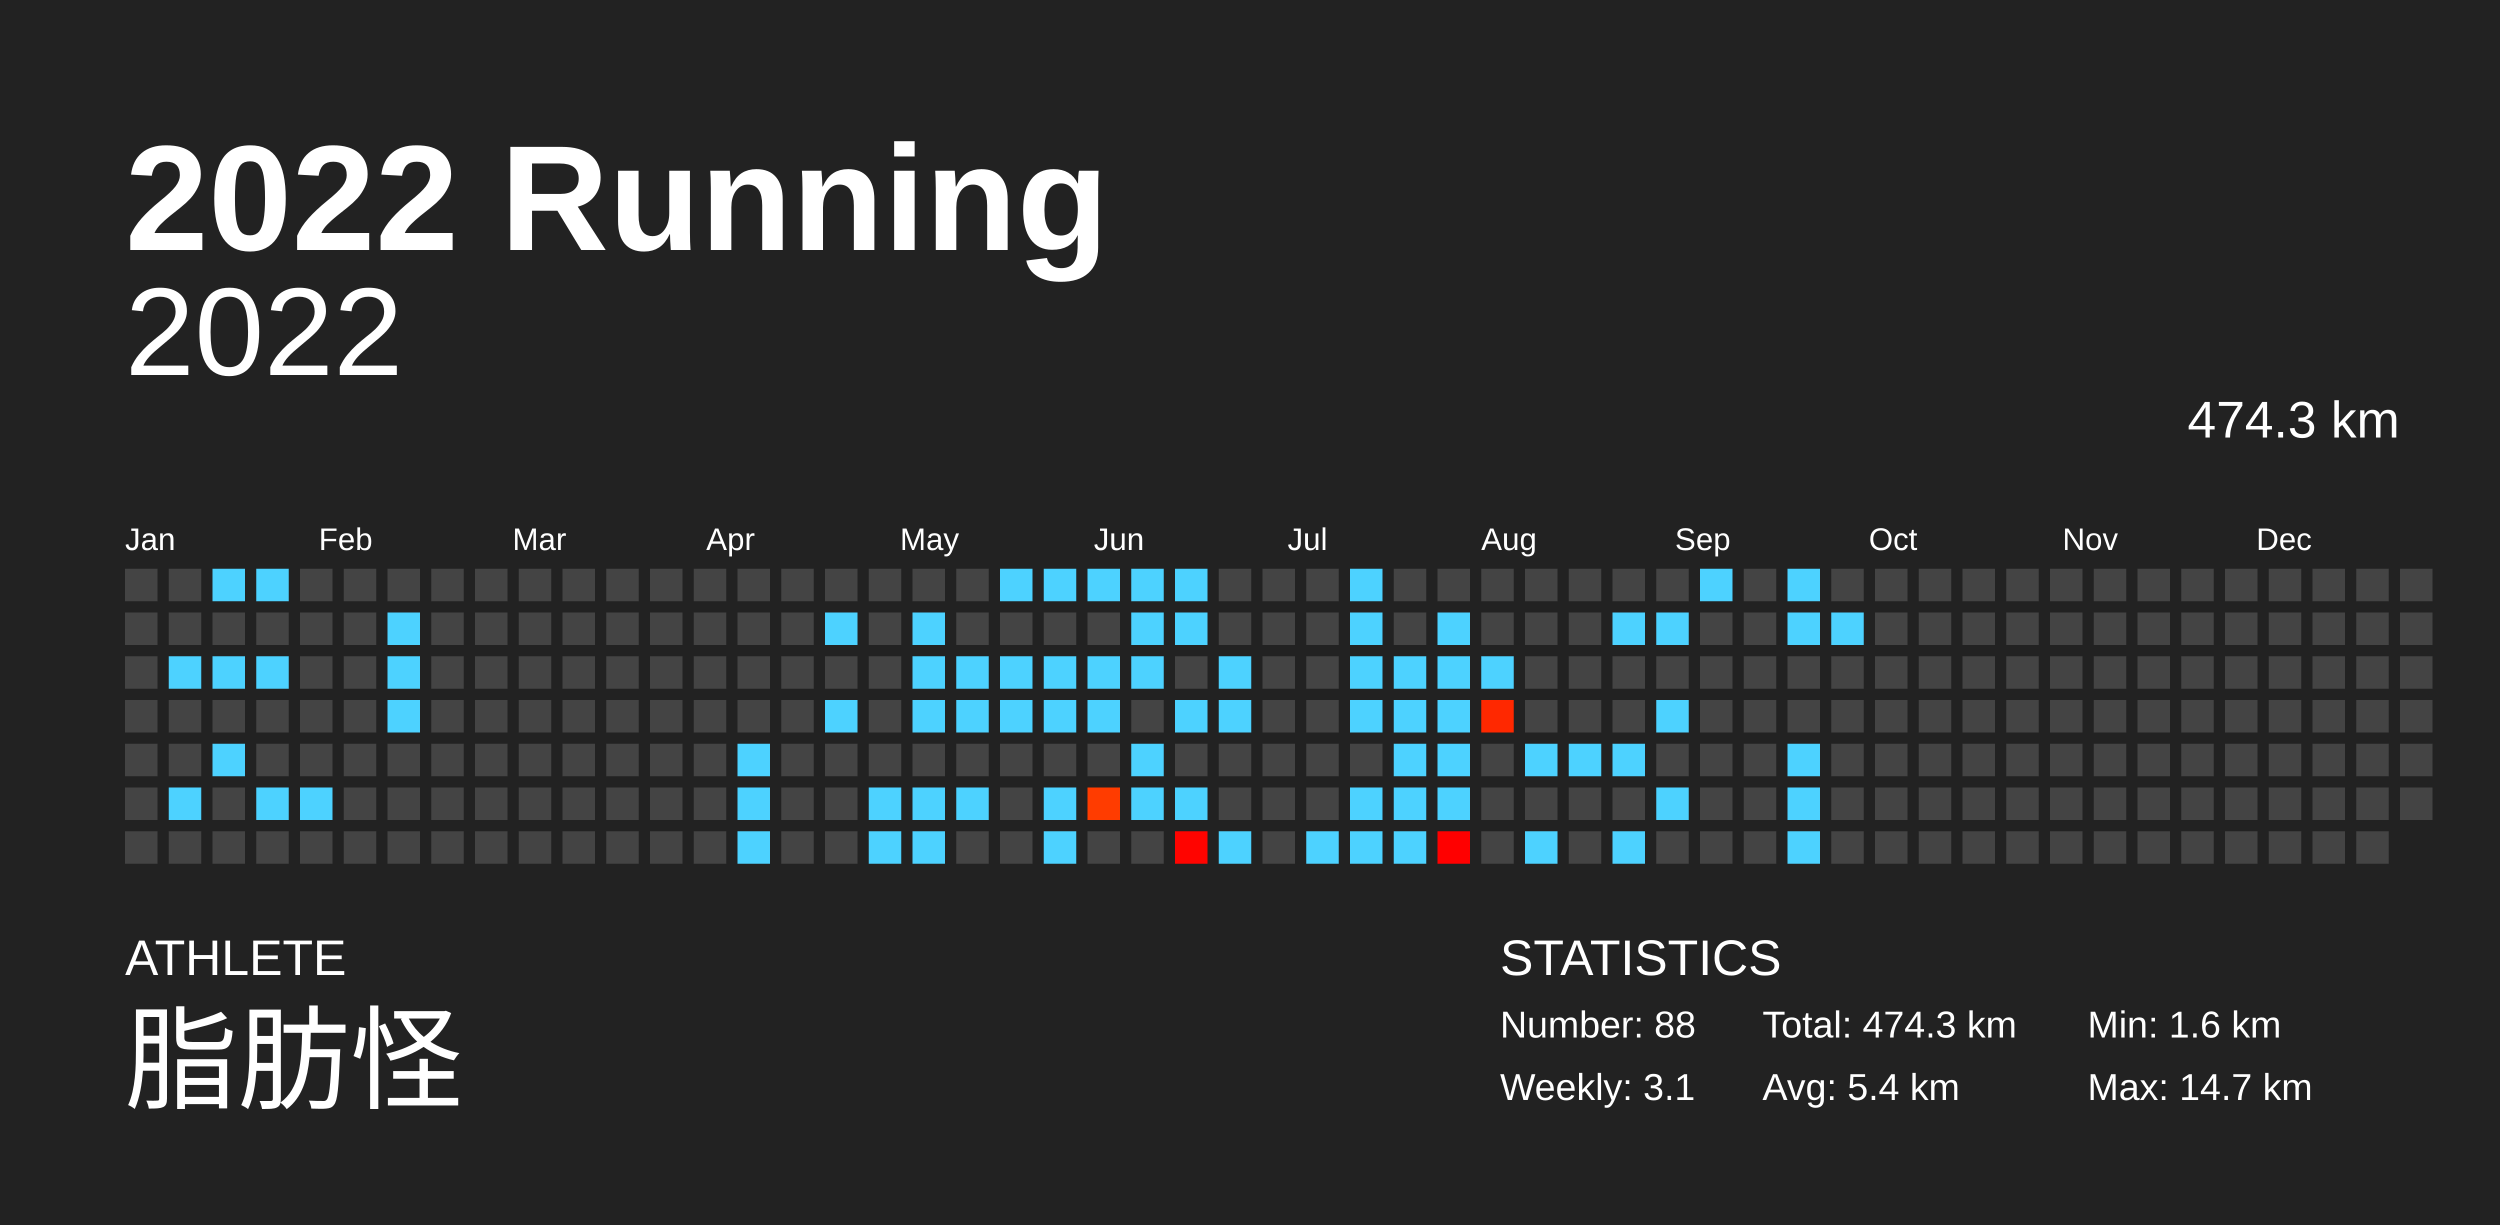
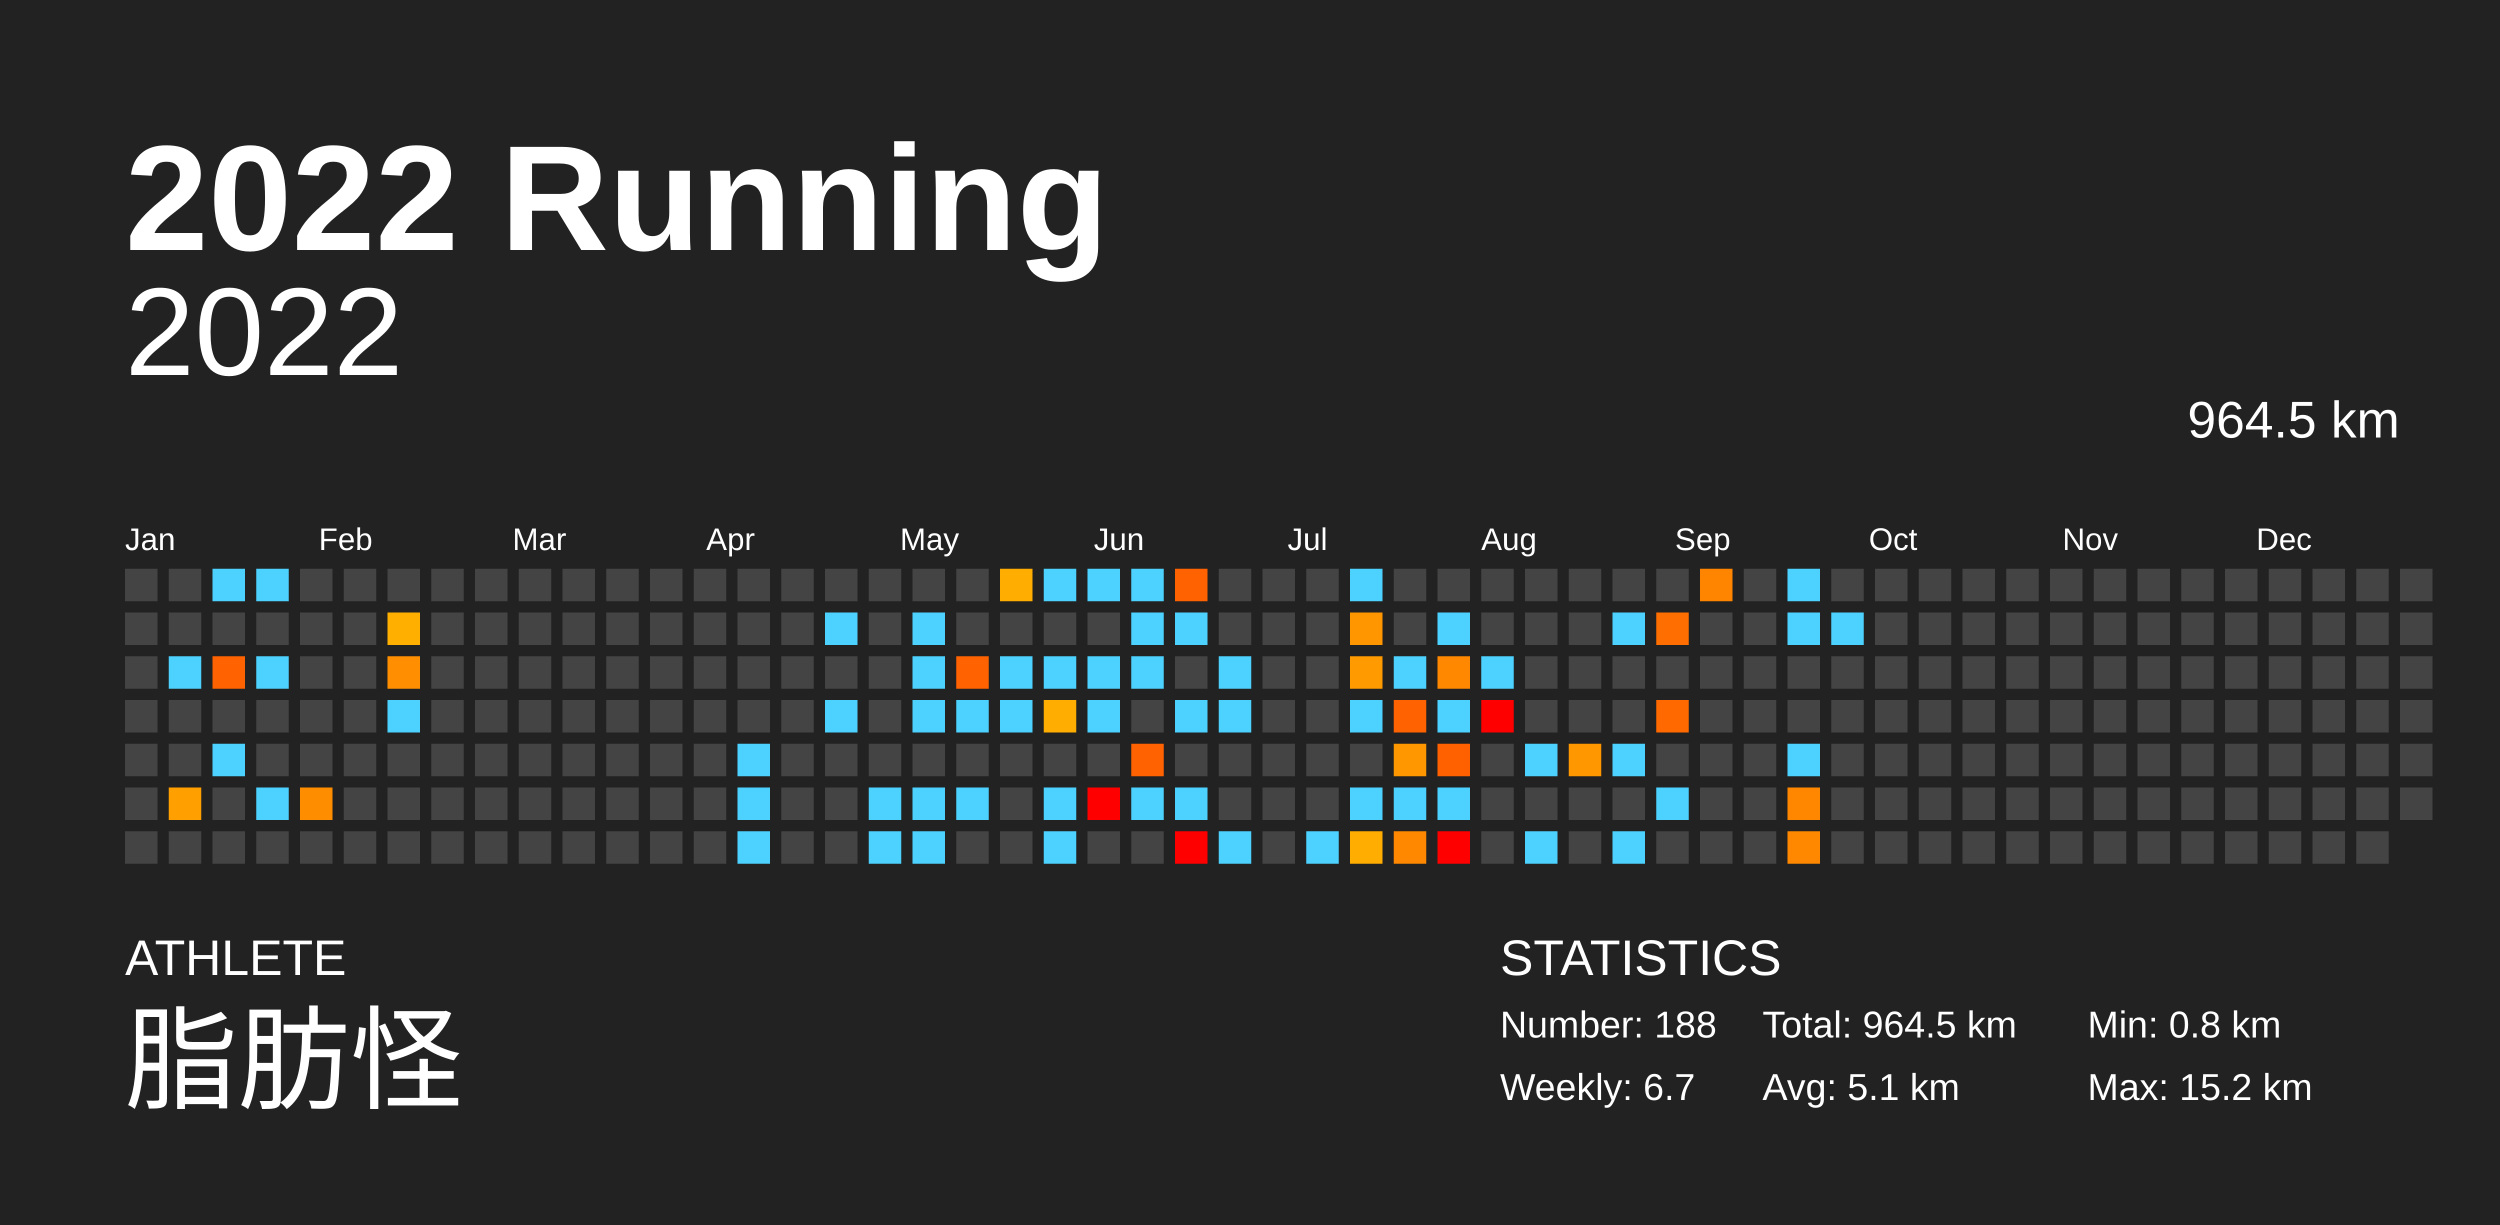
<svg xmlns="http://www.w3.org/2000/svg" baseProfile="full" height="98mm" version="1.1" viewBox="0,0,200,98" width="200mm">
  <defs />
  <rect fill="#222222" height="98" width="200" x="0" y="0" />
  <text fill="#FFFFFF" style="font-size:12px; font-family:Arial; font-weight:bold;" x="10" y="20">2022 Running</text>
  <text fill="#FFFFFF" style="font-size:4px; font-family:Arial" x="10" y="78">ATHLETE</text>
  <text fill="#FFFFFF" style="font-size:9px; font-family:Arial" x="10" y="88">脂肪怪</text>
  <text fill="#FFFFFF" style="font-size:4px; font-family:Arial" x="120" y="78">STATISTICS</text>
-   <text fill="#FFFFFF" style="font-size:3px; font-family:Arial" x="120" y="83">Number: 88</text>
-   <text fill="#FFFFFF" style="font-size:3px; font-family:Arial" x="120" y="88">Weekly: 3.1</text>
-   <text fill="#FFFFFF" style="font-size:3px; font-family:Arial" x="141" y="83">Total: 474.3 km</text>
-   <text fill="#FFFFFF" style="font-size:3px; font-family:Arial" x="141" y="88">Avg: 5.4 km</text>
-   <text fill="#FFFFFF" style="font-size:3px; font-family:Arial" x="167" y="83">Min: 1.6 km</text>
-   <text fill="#FFFFFF" style="font-size:3px; font-family:Arial" x="167" y="88">Max: 14.7 km</text>
+   <text fill="#FFFFFF" style="font-size:3px; font-family:Arial" x="120" y="83">Number: 188</text>
+   <text fill="#FFFFFF" style="font-size:3px; font-family:Arial" x="120" y="88">Weekly: 6.7</text>
+   <text fill="#FFFFFF" style="font-size:3px; font-family:Arial" x="141" y="83">Total: 964.5 km</text>
+   <text fill="#FFFFFF" style="font-size:3px; font-family:Arial" x="141" y="88">Avg: 5.1 km</text>
+   <text fill="#FFFFFF" style="font-size:3px; font-family:Arial" x="167" y="83">Min: 0.8 km</text>
+   <text fill="#FFFFFF" style="font-size:3px; font-family:Arial" x="167" y="88">Max: 15.2 km</text>
  <text alignment-baseline="hanging" fill="#FFFFFF" style="font-size:10.0px; font-family:Arial;" x="10" y="30">2022</text>
-   <text alignment-baseline="hanging" fill="#FFFFFF" style="font-size:4.125px; font-family:Arial;" x="175" y="35">474.3 km</text>
+   <text alignment-baseline="hanging" fill="#FFFFFF" style="font-size:4.125px; font-family:Arial;" x="175" y="35">964.5 km</text>
  <text fill="#FFFFFF" style="font-size:2.5px; font-family:Arial" x="10.0" y="44">Jan</text>
  <text fill="#FFFFFF" style="font-size:2.5px; font-family:Arial" x="25.5" y="44">Feb</text>
  <text fill="#FFFFFF" style="font-size:2.5px; font-family:Arial" x="41.0" y="44">Mar</text>
  <text fill="#FFFFFF" style="font-size:2.5px; font-family:Arial" x="56.5" y="44">Apr</text>
  <text fill="#FFFFFF" style="font-size:2.5px; font-family:Arial" x="72.0" y="44">May</text>
  <text fill="#FFFFFF" style="font-size:2.5px; font-family:Arial" x="87.5" y="44">Jun</text>
  <text fill="#FFFFFF" style="font-size:2.5px; font-family:Arial" x="103.0" y="44">Jul</text>
  <text fill="#FFFFFF" style="font-size:2.5px; font-family:Arial" x="118.5" y="44">Aug</text>
  <text fill="#FFFFFF" style="font-size:2.5px; font-family:Arial" x="134.0" y="44">Sep</text>
  <text fill="#FFFFFF" style="font-size:2.5px; font-family:Arial" x="149.5" y="44">Oct</text>
  <text fill="#FFFFFF" style="font-size:2.5px; font-family:Arial" x="165.0" y="44">Nov</text>
  <text fill="#FFFFFF" style="font-size:2.5px; font-family:Arial" x="180.5" y="44">Dec</text>
  <rect fill="#444444" height="2.6" width="2.6" x="10.0" y="45.5" />
  <rect fill="#444444" height="2.6" width="2.6" x="10.0" y="49.0" />
  <rect fill="#444444" height="2.6" width="2.6" x="10.0" y="52.5" />
  <rect fill="#444444" height="2.6" width="2.6" x="10.0" y="56.0" />
  <rect fill="#444444" height="2.6" width="2.6" x="10.0" y="59.5" />
  <rect fill="#444444" height="2.6" width="2.6" x="10.0" y="63.0" />
  <rect fill="#444444" height="2.6" width="2.6" x="10.0" y="66.5" />
  <rect fill="#444444" height="2.6" width="2.6" x="13.5" y="45.5" />
  <rect fill="#444444" height="2.6" width="2.6" x="13.5" y="49.0" />
  <rect fill="#4dd2ff" height="2.6" width="2.6" x="13.5" y="52.5" />
  <rect fill="#444444" height="2.6" width="2.6" x="13.5" y="56.0" />
  <rect fill="#444444" height="2.6" width="2.6" x="13.5" y="59.5" />
-   <rect fill="#4dd2ff" height="2.6" width="2.6" x="13.5" y="63.0" />
+   <rect fill="#ff9f00" height="2.6" width="2.6" x="13.5" y="63.0" />
  <rect fill="#444444" height="2.6" width="2.6" x="13.5" y="66.5" />
  <rect fill="#4dd2ff" height="2.6" width="2.6" x="17.0" y="45.5" />
  <rect fill="#444444" height="2.6" width="2.6" x="17.0" y="49.0" />
-   <rect fill="#4dd2ff" height="2.6" width="2.6" x="17.0" y="52.5" />
+   <rect fill="#ff6200" height="2.6" width="2.6" x="17.0" y="52.5" />
  <rect fill="#444444" height="2.6" width="2.6" x="17.0" y="56.0" />
  <rect fill="#4dd2ff" height="2.6" width="2.6" x="17.0" y="59.5" />
  <rect fill="#444444" height="2.6" width="2.6" x="17.0" y="63.0" />
  <rect fill="#444444" height="2.6" width="2.6" x="17.0" y="66.5" />
  <rect fill="#4dd2ff" height="2.6" width="2.6" x="20.5" y="45.5" />
  <rect fill="#444444" height="2.6" width="2.6" x="20.5" y="49.0" />
  <rect fill="#4dd2ff" height="2.6" width="2.6" x="20.5" y="52.5" />
  <rect fill="#444444" height="2.6" width="2.6" x="20.5" y="56.0" />
  <rect fill="#444444" height="2.6" width="2.6" x="20.5" y="59.5" />
  <rect fill="#4dd2ff" height="2.6" width="2.6" x="20.5" y="63.0" />
  <rect fill="#444444" height="2.6" width="2.6" x="20.5" y="66.5" />
  <rect fill="#444444" height="2.6" width="2.6" x="24.0" y="45.5" />
  <rect fill="#444444" height="2.6" width="2.6" x="24.0" y="49.0" />
  <rect fill="#444444" height="2.6" width="2.6" x="24.0" y="52.5" />
  <rect fill="#444444" height="2.6" width="2.6" x="24.0" y="56.0" />
  <rect fill="#444444" height="2.6" width="2.6" x="24.0" y="59.5" />
-   <rect fill="#4dd2ff" height="2.6" width="2.6" x="24.0" y="63.0" />
+   <rect fill="#ff8d00" height="2.6" width="2.6" x="24.0" y="63.0" />
  <rect fill="#444444" height="2.6" width="2.6" x="24.0" y="66.5" />
  <rect fill="#444444" height="2.6" width="2.6" x="27.5" y="45.5" />
  <rect fill="#444444" height="2.6" width="2.6" x="27.5" y="49.0" />
  <rect fill="#444444" height="2.6" width="2.6" x="27.5" y="52.5" />
  <rect fill="#444444" height="2.6" width="2.6" x="27.5" y="56.0" />
  <rect fill="#444444" height="2.6" width="2.6" x="27.5" y="59.5" />
  <rect fill="#444444" height="2.6" width="2.6" x="27.5" y="63.0" />
  <rect fill="#444444" height="2.6" width="2.6" x="27.5" y="66.5" />
  <rect fill="#444444" height="2.6" width="2.6" x="31.0" y="45.5" />
-   <rect fill="#4dd2ff" height="2.6" width="2.6" x="31.0" y="49.0" />
-   <rect fill="#4dd2ff" height="2.6" width="2.6" x="31.0" y="52.5" />
+   <rect fill="#ffaf00" height="2.6" width="2.6" x="31.0" y="49.0" />
+   <rect fill="#ff8f00" height="2.6" width="2.6" x="31.0" y="52.5" />
  <rect fill="#4dd2ff" height="2.6" width="2.6" x="31.0" y="56.0" />
  <rect fill="#444444" height="2.6" width="2.6" x="31.0" y="59.5" />
  <rect fill="#444444" height="2.6" width="2.6" x="31.0" y="63.0" />
  <rect fill="#444444" height="2.6" width="2.6" x="31.0" y="66.5" />
  <rect fill="#444444" height="2.6" width="2.6" x="34.5" y="45.5" />
  <rect fill="#444444" height="2.6" width="2.6" x="34.5" y="49.0" />
  <rect fill="#444444" height="2.6" width="2.6" x="34.5" y="52.5" />
  <rect fill="#444444" height="2.6" width="2.6" x="34.5" y="56.0" />
  <rect fill="#444444" height="2.6" width="2.6" x="34.5" y="59.5" />
  <rect fill="#444444" height="2.6" width="2.6" x="34.5" y="63.0" />
  <rect fill="#444444" height="2.6" width="2.6" x="34.5" y="66.5" />
  <rect fill="#444444" height="2.6" width="2.6" x="38.0" y="45.5" />
  <rect fill="#444444" height="2.6" width="2.6" x="38.0" y="49.0" />
  <rect fill="#444444" height="2.6" width="2.6" x="38.0" y="52.5" />
  <rect fill="#444444" height="2.6" width="2.6" x="38.0" y="56.0" />
  <rect fill="#444444" height="2.6" width="2.6" x="38.0" y="59.5" />
  <rect fill="#444444" height="2.6" width="2.6" x="38.0" y="63.0" />
  <rect fill="#444444" height="2.6" width="2.6" x="38.0" y="66.5" />
  <rect fill="#444444" height="2.6" width="2.6" x="41.5" y="45.5" />
  <rect fill="#444444" height="2.6" width="2.6" x="41.5" y="49.0" />
  <rect fill="#444444" height="2.6" width="2.6" x="41.5" y="52.5" />
  <rect fill="#444444" height="2.6" width="2.6" x="41.5" y="56.0" />
  <rect fill="#444444" height="2.6" width="2.6" x="41.5" y="59.5" />
  <rect fill="#444444" height="2.6" width="2.6" x="41.5" y="63.0" />
  <rect fill="#444444" height="2.6" width="2.6" x="41.5" y="66.5" />
  <rect fill="#444444" height="2.6" width="2.6" x="45.0" y="45.5" />
  <rect fill="#444444" height="2.6" width="2.6" x="45.0" y="49.0" />
  <rect fill="#444444" height="2.6" width="2.6" x="45.0" y="52.5" />
  <rect fill="#444444" height="2.6" width="2.6" x="45.0" y="56.0" />
  <rect fill="#444444" height="2.6" width="2.6" x="45.0" y="59.5" />
  <rect fill="#444444" height="2.6" width="2.6" x="45.0" y="63.0" />
  <rect fill="#444444" height="2.6" width="2.6" x="45.0" y="66.5" />
  <rect fill="#444444" height="2.6" width="2.6" x="48.5" y="45.5" />
  <rect fill="#444444" height="2.6" width="2.6" x="48.5" y="49.0" />
  <rect fill="#444444" height="2.6" width="2.6" x="48.5" y="52.5" />
  <rect fill="#444444" height="2.6" width="2.6" x="48.5" y="56.0" />
  <rect fill="#444444" height="2.6" width="2.6" x="48.5" y="59.5" />
  <rect fill="#444444" height="2.6" width="2.6" x="48.5" y="63.0" />
  <rect fill="#444444" height="2.6" width="2.6" x="48.5" y="66.5" />
  <rect fill="#444444" height="2.6" width="2.6" x="52.0" y="45.5" />
  <rect fill="#444444" height="2.6" width="2.6" x="52.0" y="49.0" />
  <rect fill="#444444" height="2.6" width="2.6" x="52.0" y="52.5" />
  <rect fill="#444444" height="2.6" width="2.6" x="52.0" y="56.0" />
  <rect fill="#444444" height="2.6" width="2.6" x="52.0" y="59.5" />
  <rect fill="#444444" height="2.6" width="2.6" x="52.0" y="63.0" />
  <rect fill="#444444" height="2.6" width="2.6" x="52.0" y="66.5" />
  <rect fill="#444444" height="2.6" width="2.6" x="55.5" y="45.5" />
  <rect fill="#444444" height="2.6" width="2.6" x="55.5" y="49.0" />
  <rect fill="#444444" height="2.6" width="2.6" x="55.5" y="52.5" />
  <rect fill="#444444" height="2.6" width="2.6" x="55.5" y="56.0" />
  <rect fill="#444444" height="2.6" width="2.6" x="55.5" y="59.5" />
  <rect fill="#444444" height="2.6" width="2.6" x="55.5" y="63.0" />
  <rect fill="#444444" height="2.6" width="2.6" x="55.5" y="66.5" />
  <rect fill="#444444" height="2.6" width="2.6" x="59.0" y="45.5" />
  <rect fill="#444444" height="2.6" width="2.6" x="59.0" y="49.0" />
  <rect fill="#444444" height="2.6" width="2.6" x="59.0" y="52.5" />
  <rect fill="#444444" height="2.6" width="2.6" x="59.0" y="56.0" />
  <rect fill="#4dd2ff" height="2.6" width="2.6" x="59.0" y="59.5" />
  <rect fill="#4dd2ff" height="2.6" width="2.6" x="59.0" y="63.0" />
  <rect fill="#4dd2ff" height="2.6" width="2.6" x="59.0" y="66.5" />
  <rect fill="#444444" height="2.6" width="2.6" x="62.5" y="45.5" />
  <rect fill="#444444" height="2.6" width="2.6" x="62.5" y="49.0" />
  <rect fill="#444444" height="2.6" width="2.6" x="62.5" y="52.5" />
  <rect fill="#444444" height="2.6" width="2.6" x="62.5" y="56.0" />
  <rect fill="#444444" height="2.6" width="2.6" x="62.5" y="59.5" />
  <rect fill="#444444" height="2.6" width="2.6" x="62.5" y="63.0" />
  <rect fill="#444444" height="2.6" width="2.6" x="62.5" y="66.5" />
  <rect fill="#444444" height="2.6" width="2.6" x="66.0" y="45.5" />
  <rect fill="#4dd2ff" height="2.6" width="2.6" x="66.0" y="49.0" />
  <rect fill="#444444" height="2.6" width="2.6" x="66.0" y="52.5" />
  <rect fill="#4dd2ff" height="2.6" width="2.6" x="66.0" y="56.0" />
  <rect fill="#444444" height="2.6" width="2.6" x="66.0" y="59.5" />
  <rect fill="#444444" height="2.6" width="2.6" x="66.0" y="63.0" />
  <rect fill="#444444" height="2.6" width="2.6" x="66.0" y="66.5" />
  <rect fill="#444444" height="2.6" width="2.6" x="69.5" y="45.5" />
  <rect fill="#444444" height="2.6" width="2.6" x="69.5" y="49.0" />
  <rect fill="#444444" height="2.6" width="2.6" x="69.5" y="52.5" />
  <rect fill="#444444" height="2.6" width="2.6" x="69.5" y="56.0" />
  <rect fill="#444444" height="2.6" width="2.6" x="69.5" y="59.5" />
  <rect fill="#4dd2ff" height="2.6" width="2.6" x="69.5" y="63.0" />
  <rect fill="#4dd2ff" height="2.6" width="2.6" x="69.5" y="66.5" />
  <rect fill="#444444" height="2.6" width="2.6" x="73.0" y="45.5" />
  <rect fill="#4dd2ff" height="2.6" width="2.6" x="73.0" y="49.0" />
  <rect fill="#4dd2ff" height="2.6" width="2.6" x="73.0" y="52.5" />
  <rect fill="#4dd2ff" height="2.6" width="2.6" x="73.0" y="56.0" />
  <rect fill="#444444" height="2.6" width="2.6" x="73.0" y="59.5" />
  <rect fill="#4dd2ff" height="2.6" width="2.6" x="73.0" y="63.0" />
  <rect fill="#4dd2ff" height="2.6" width="2.6" x="73.0" y="66.5" />
  <rect fill="#444444" height="2.6" width="2.6" x="76.5" y="45.5" />
  <rect fill="#444444" height="2.6" width="2.6" x="76.5" y="49.0" />
-   <rect fill="#4dd2ff" height="2.6" width="2.6" x="76.5" y="52.5" />
+   <rect fill="#ff6200" height="2.6" width="2.6" x="76.5" y="52.5" />
  <rect fill="#4dd2ff" height="2.6" width="2.6" x="76.5" y="56.0" />
  <rect fill="#444444" height="2.6" width="2.6" x="76.5" y="59.5" />
  <rect fill="#4dd2ff" height="2.6" width="2.6" x="76.5" y="63.0" />
  <rect fill="#444444" height="2.6" width="2.6" x="76.5" y="66.5" />
-   <rect fill="#4dd2ff" height="2.6" width="2.6" x="80.0" y="45.5" />
+   <rect fill="#ffad00" height="2.6" width="2.6" x="80.0" y="45.5" />
  <rect fill="#444444" height="2.6" width="2.6" x="80.0" y="49.0" />
  <rect fill="#4dd2ff" height="2.6" width="2.6" x="80.0" y="52.5" />
  <rect fill="#4dd2ff" height="2.6" width="2.6" x="80.0" y="56.0" />
  <rect fill="#444444" height="2.6" width="2.6" x="80.0" y="59.5" />
  <rect fill="#444444" height="2.6" width="2.6" x="80.0" y="63.0" />
  <rect fill="#444444" height="2.6" width="2.6" x="80.0" y="66.5" />
  <rect fill="#4dd2ff" height="2.6" width="2.6" x="83.5" y="45.5" />
  <rect fill="#444444" height="2.6" width="2.6" x="83.5" y="49.0" />
  <rect fill="#4dd2ff" height="2.6" width="2.6" x="83.5" y="52.5" />
-   <rect fill="#4dd2ff" height="2.6" width="2.6" x="83.5" y="56.0" />
+   <rect fill="#ffad00" height="2.6" width="2.6" x="83.5" y="56.0" />
  <rect fill="#444444" height="2.6" width="2.6" x="83.5" y="59.5" />
  <rect fill="#4dd2ff" height="2.6" width="2.6" x="83.5" y="63.0" />
  <rect fill="#4dd2ff" height="2.6" width="2.6" x="83.5" y="66.5" />
  <rect fill="#4dd2ff" height="2.6" width="2.6" x="87.0" y="45.5" />
  <rect fill="#444444" height="2.6" width="2.6" x="87.0" y="49.0" />
  <rect fill="#4dd2ff" height="2.6" width="2.6" x="87.0" y="52.5" />
  <rect fill="#4dd2ff" height="2.6" width="2.6" x="87.0" y="56.0" />
  <rect fill="#444444" height="2.6" width="2.6" x="87.0" y="59.5" />
-   <rect fill="#ff3c00" height="2.6" width="2.6" x="87.0" y="63.0" />
+   <rect fill="red" height="2.6" width="2.6" x="87.0" y="63.0" />
  <rect fill="#444444" height="2.6" width="2.6" x="87.0" y="66.5" />
  <rect fill="#4dd2ff" height="2.6" width="2.6" x="90.5" y="45.5" />
  <rect fill="#4dd2ff" height="2.6" width="2.6" x="90.5" y="49.0" />
  <rect fill="#4dd2ff" height="2.6" width="2.6" x="90.5" y="52.5" />
  <rect fill="#444444" height="2.6" width="2.6" x="90.5" y="56.0" />
-   <rect fill="#4dd2ff" height="2.6" width="2.6" x="90.5" y="59.5" />
+   <rect fill="#ff6200" height="2.6" width="2.6" x="90.5" y="59.5" />
  <rect fill="#4dd2ff" height="2.6" width="2.6" x="90.5" y="63.0" />
  <rect fill="#444444" height="2.6" width="2.6" x="90.5" y="66.5" />
-   <rect fill="#4dd2ff" height="2.6" width="2.6" x="94.0" y="45.5" />
+   <rect fill="#ff6200" height="2.6" width="2.6" x="94.0" y="45.5" />
  <rect fill="#4dd2ff" height="2.6" width="2.6" x="94.0" y="49.0" />
  <rect fill="#444444" height="2.6" width="2.6" x="94.0" y="52.5" />
  <rect fill="#4dd2ff" height="2.6" width="2.6" x="94.0" y="56.0" />
  <rect fill="#444444" height="2.6" width="2.6" x="94.0" y="59.5" />
  <rect fill="#4dd2ff" height="2.6" width="2.6" x="94.0" y="63.0" />
-   <rect fill="#ff0400" height="2.6" width="2.6" x="94.0" y="66.5" />
+   <rect fill="red" height="2.6" width="2.6" x="94.0" y="66.5" />
  <rect fill="#444444" height="2.6" width="2.6" x="97.5" y="45.5" />
  <rect fill="#444444" height="2.6" width="2.6" x="97.5" y="49.0" />
  <rect fill="#4dd2ff" height="2.6" width="2.6" x="97.5" y="52.5" />
  <rect fill="#4dd2ff" height="2.6" width="2.6" x="97.5" y="56.0" />
  <rect fill="#444444" height="2.6" width="2.6" x="97.5" y="59.5" />
  <rect fill="#444444" height="2.6" width="2.6" x="97.5" y="63.0" />
  <rect fill="#4dd2ff" height="2.6" width="2.6" x="97.5" y="66.5" />
  <rect fill="#444444" height="2.6" width="2.6" x="101.0" y="45.5" />
  <rect fill="#444444" height="2.6" width="2.6" x="101.0" y="49.0" />
  <rect fill="#444444" height="2.6" width="2.6" x="101.0" y="52.5" />
  <rect fill="#444444" height="2.6" width="2.6" x="101.0" y="56.0" />
  <rect fill="#444444" height="2.6" width="2.6" x="101.0" y="59.5" />
  <rect fill="#444444" height="2.6" width="2.6" x="101.0" y="63.0" />
  <rect fill="#444444" height="2.6" width="2.6" x="101.0" y="66.5" />
  <rect fill="#444444" height="2.6" width="2.6" x="104.5" y="45.5" />
  <rect fill="#444444" height="2.6" width="2.6" x="104.5" y="49.0" />
  <rect fill="#444444" height="2.6" width="2.6" x="104.5" y="52.5" />
  <rect fill="#444444" height="2.6" width="2.6" x="104.5" y="56.0" />
  <rect fill="#444444" height="2.6" width="2.6" x="104.5" y="59.5" />
  <rect fill="#444444" height="2.6" width="2.6" x="104.5" y="63.0" />
  <rect fill="#4dd2ff" height="2.6" width="2.6" x="104.5" y="66.5" />
  <rect fill="#4dd2ff" height="2.6" width="2.6" x="108.0" y="45.5" />
-   <rect fill="#4dd2ff" height="2.6" width="2.6" x="108.0" y="49.0" />
-   <rect fill="#4dd2ff" height="2.6" width="2.6" x="108.0" y="52.5" />
+   <rect fill="#ff9600" height="2.6" width="2.6" x="108.0" y="49.0" />
+   <rect fill="#ff9a00" height="2.6" width="2.6" x="108.0" y="52.5" />
  <rect fill="#4dd2ff" height="2.6" width="2.6" x="108.0" y="56.0" />
  <rect fill="#444444" height="2.6" width="2.6" x="108.0" y="59.5" />
  <rect fill="#4dd2ff" height="2.6" width="2.6" x="108.0" y="63.0" />
-   <rect fill="#4dd2ff" height="2.6" width="2.6" x="108.0" y="66.5" />
+   <rect fill="#ffad00" height="2.6" width="2.6" x="108.0" y="66.5" />
  <rect fill="#444444" height="2.6" width="2.6" x="111.5" y="45.5" />
  <rect fill="#444444" height="2.6" width="2.6" x="111.5" y="49.0" />
  <rect fill="#4dd2ff" height="2.6" width="2.6" x="111.5" y="52.5" />
-   <rect fill="#4dd2ff" height="2.6" width="2.6" x="111.5" y="56.0" />
-   <rect fill="#4dd2ff" height="2.6" width="2.6" x="111.5" y="59.5" />
+   <rect fill="#ff6200" height="2.6" width="2.6" x="111.5" y="56.0" />
+   <rect fill="#ff9800" height="2.6" width="2.6" x="111.5" y="59.5" />
  <rect fill="#4dd2ff" height="2.6" width="2.6" x="111.5" y="63.0" />
-   <rect fill="#4dd2ff" height="2.6" width="2.6" x="111.5" y="66.5" />
+   <rect fill="#ff8800" height="2.6" width="2.6" x="111.5" y="66.5" />
  <rect fill="#444444" height="2.6" width="2.6" x="115.0" y="45.5" />
  <rect fill="#4dd2ff" height="2.6" width="2.6" x="115.0" y="49.0" />
-   <rect fill="#4dd2ff" height="2.6" width="2.6" x="115.0" y="52.5" />
+   <rect fill="#ff8800" height="2.6" width="2.6" x="115.0" y="52.5" />
  <rect fill="#4dd2ff" height="2.6" width="2.6" x="115.0" y="56.0" />
-   <rect fill="#4dd2ff" height="2.6" width="2.6" x="115.0" y="59.5" />
+   <rect fill="#ff6100" height="2.6" width="2.6" x="115.0" y="59.5" />
  <rect fill="#4dd2ff" height="2.6" width="2.6" x="115.0" y="63.0" />
-   <rect fill="#ff0000" height="2.6" width="2.6" x="115.0" y="66.5" />
+   <rect fill="red" height="2.6" width="2.6" x="115.0" y="66.5" />
  <rect fill="#444444" height="2.6" width="2.6" x="118.5" y="45.5" />
  <rect fill="#444444" height="2.6" width="2.6" x="118.5" y="49.0" />
  <rect fill="#4dd2ff" height="2.6" width="2.6" x="118.5" y="52.5" />
-   <rect fill="#ff2800" height="2.6" width="2.6" x="118.5" y="56.0" />
+   <rect fill="red" height="2.6" width="2.6" x="118.5" y="56.0" />
  <rect fill="#444444" height="2.6" width="2.6" x="118.5" y="59.5" />
  <rect fill="#444444" height="2.6" width="2.6" x="118.5" y="63.0" />
  <rect fill="#444444" height="2.6" width="2.6" x="118.5" y="66.5" />
  <rect fill="#444444" height="2.6" width="2.6" x="122.0" y="45.5" />
  <rect fill="#444444" height="2.6" width="2.6" x="122.0" y="49.0" />
  <rect fill="#444444" height="2.6" width="2.6" x="122.0" y="52.5" />
  <rect fill="#444444" height="2.6" width="2.6" x="122.0" y="56.0" />
  <rect fill="#4dd2ff" height="2.6" width="2.6" x="122.0" y="59.5" />
  <rect fill="#444444" height="2.6" width="2.6" x="122.0" y="63.0" />
  <rect fill="#4dd2ff" height="2.6" width="2.6" x="122.0" y="66.5" />
  <rect fill="#444444" height="2.6" width="2.6" x="125.5" y="45.5" />
  <rect fill="#444444" height="2.6" width="2.6" x="125.5" y="49.0" />
  <rect fill="#444444" height="2.6" width="2.6" x="125.5" y="52.5" />
  <rect fill="#444444" height="2.6" width="2.6" x="125.5" y="56.0" />
-   <rect fill="#4dd2ff" height="2.6" width="2.6" x="125.5" y="59.5" />
+   <rect fill="#ff9700" height="2.6" width="2.6" x="125.5" y="59.5" />
  <rect fill="#444444" height="2.6" width="2.6" x="125.5" y="63.0" />
  <rect fill="#444444" height="2.6" width="2.6" x="125.5" y="66.5" />
  <rect fill="#444444" height="2.6" width="2.6" x="129.0" y="45.5" />
  <rect fill="#4dd2ff" height="2.6" width="2.6" x="129.0" y="49.0" />
  <rect fill="#444444" height="2.6" width="2.6" x="129.0" y="52.5" />
  <rect fill="#444444" height="2.6" width="2.6" x="129.0" y="56.0" />
  <rect fill="#4dd2ff" height="2.6" width="2.6" x="129.0" y="59.5" />
  <rect fill="#444444" height="2.6" width="2.6" x="129.0" y="63.0" />
  <rect fill="#4dd2ff" height="2.6" width="2.6" x="129.0" y="66.5" />
  <rect fill="#444444" height="2.6" width="2.6" x="132.5" y="45.5" />
-   <rect fill="#4dd2ff" height="2.6" width="2.6" x="132.5" y="49.0" />
+   <rect fill="#ff6e00" height="2.6" width="2.6" x="132.5" y="49.0" />
  <rect fill="#444444" height="2.6" width="2.6" x="132.5" y="52.5" />
-   <rect fill="#4dd2ff" height="2.6" width="2.6" x="132.5" y="56.0" />
+   <rect fill="#ff6900" height="2.6" width="2.6" x="132.5" y="56.0" />
  <rect fill="#444444" height="2.6" width="2.6" x="132.5" y="59.5" />
  <rect fill="#4dd2ff" height="2.6" width="2.6" x="132.5" y="63.0" />
  <rect fill="#444444" height="2.6" width="2.6" x="132.5" y="66.5" />
-   <rect fill="#4dd2ff" height="2.6" width="2.6" x="136.0" y="45.5" />
+   <rect fill="#ff8400" height="2.6" width="2.6" x="136.0" y="45.5" />
  <rect fill="#444444" height="2.6" width="2.6" x="136.0" y="49.0" />
  <rect fill="#444444" height="2.6" width="2.6" x="136.0" y="52.5" />
  <rect fill="#444444" height="2.6" width="2.6" x="136.0" y="56.0" />
  <rect fill="#444444" height="2.6" width="2.6" x="136.0" y="59.5" />
  <rect fill="#444444" height="2.6" width="2.6" x="136.0" y="63.0" />
  <rect fill="#444444" height="2.6" width="2.6" x="136.0" y="66.5" />
  <rect fill="#444444" height="2.6" width="2.6" x="139.5" y="45.5" />
  <rect fill="#444444" height="2.6" width="2.6" x="139.5" y="49.0" />
  <rect fill="#444444" height="2.6" width="2.6" x="139.5" y="52.5" />
  <rect fill="#444444" height="2.6" width="2.6" x="139.5" y="56.0" />
  <rect fill="#444444" height="2.6" width="2.6" x="139.5" y="59.5" />
  <rect fill="#444444" height="2.6" width="2.6" x="139.5" y="63.0" />
  <rect fill="#444444" height="2.6" width="2.6" x="139.5" y="66.5" />
  <rect fill="#4dd2ff" height="2.6" width="2.6" x="143.0" y="45.5" />
  <rect fill="#4dd2ff" height="2.6" width="2.6" x="143.0" y="49.0" />
  <rect fill="#444444" height="2.6" width="2.6" x="143.0" y="52.5" />
  <rect fill="#444444" height="2.6" width="2.6" x="143.0" y="56.0" />
  <rect fill="#4dd2ff" height="2.6" width="2.6" x="143.0" y="59.5" />
-   <rect fill="#4dd2ff" height="2.6" width="2.6" x="143.0" y="63.0" />
-   <rect fill="#4dd2ff" height="2.6" width="2.6" x="143.0" y="66.5" />
+   <rect fill="#ff8700" height="2.6" width="2.6" x="143.0" y="63.0" />
+   <rect fill="#ff8800" height="2.6" width="2.6" x="143.0" y="66.5" />
  <rect fill="#444444" height="2.6" width="2.6" x="146.5" y="45.5" />
  <rect fill="#4dd2ff" height="2.6" width="2.6" x="146.5" y="49.0" />
  <rect fill="#444444" height="2.6" width="2.6" x="146.5" y="52.5" />
  <rect fill="#444444" height="2.6" width="2.6" x="146.5" y="56.0" />
  <rect fill="#444444" height="2.6" width="2.6" x="146.5" y="59.5" />
  <rect fill="#444444" height="2.6" width="2.6" x="146.5" y="63.0" />
  <rect fill="#444444" height="2.6" width="2.6" x="146.5" y="66.5" />
  <rect fill="#444444" height="2.6" width="2.6" x="150.0" y="45.5" />
  <rect fill="#444444" height="2.6" width="2.6" x="150.0" y="49.0" />
  <rect fill="#444444" height="2.6" width="2.6" x="150.0" y="52.5" />
  <rect fill="#444444" height="2.6" width="2.6" x="150.0" y="56.0" />
  <rect fill="#444444" height="2.6" width="2.6" x="150.0" y="59.5" />
  <rect fill="#444444" height="2.6" width="2.6" x="150.0" y="63.0" />
  <rect fill="#444444" height="2.6" width="2.6" x="150.0" y="66.5" />
  <rect fill="#444444" height="2.6" width="2.6" x="153.5" y="45.5" />
  <rect fill="#444444" height="2.6" width="2.6" x="153.5" y="49.0" />
  <rect fill="#444444" height="2.6" width="2.6" x="153.5" y="52.5" />
  <rect fill="#444444" height="2.6" width="2.6" x="153.5" y="56.0" />
  <rect fill="#444444" height="2.6" width="2.6" x="153.5" y="59.5" />
  <rect fill="#444444" height="2.6" width="2.6" x="153.5" y="63.0" />
  <rect fill="#444444" height="2.6" width="2.6" x="153.5" y="66.5" />
  <rect fill="#444444" height="2.6" width="2.6" x="157.0" y="45.5" />
  <rect fill="#444444" height="2.6" width="2.6" x="157.0" y="49.0" />
  <rect fill="#444444" height="2.6" width="2.6" x="157.0" y="52.5" />
  <rect fill="#444444" height="2.6" width="2.6" x="157.0" y="56.0" />
  <rect fill="#444444" height="2.6" width="2.6" x="157.0" y="59.5" />
  <rect fill="#444444" height="2.6" width="2.6" x="157.0" y="63.0" />
  <rect fill="#444444" height="2.6" width="2.6" x="157.0" y="66.5" />
  <rect fill="#444444" height="2.6" width="2.6" x="160.5" y="45.5" />
  <rect fill="#444444" height="2.6" width="2.6" x="160.5" y="49.0" />
  <rect fill="#444444" height="2.6" width="2.6" x="160.5" y="52.5" />
  <rect fill="#444444" height="2.6" width="2.6" x="160.5" y="56.0" />
  <rect fill="#444444" height="2.6" width="2.6" x="160.5" y="59.5" />
  <rect fill="#444444" height="2.6" width="2.6" x="160.5" y="63.0" />
  <rect fill="#444444" height="2.6" width="2.6" x="160.5" y="66.5" />
  <rect fill="#444444" height="2.6" width="2.6" x="164.0" y="45.5" />
  <rect fill="#444444" height="2.6" width="2.6" x="164.0" y="49.0" />
  <rect fill="#444444" height="2.6" width="2.6" x="164.0" y="52.5" />
  <rect fill="#444444" height="2.6" width="2.6" x="164.0" y="56.0" />
  <rect fill="#444444" height="2.6" width="2.6" x="164.0" y="59.5" />
  <rect fill="#444444" height="2.6" width="2.6" x="164.0" y="63.0" />
  <rect fill="#444444" height="2.6" width="2.6" x="164.0" y="66.5" />
  <rect fill="#444444" height="2.6" width="2.6" x="167.5" y="45.5" />
  <rect fill="#444444" height="2.6" width="2.6" x="167.5" y="49.0" />
  <rect fill="#444444" height="2.6" width="2.6" x="167.5" y="52.5" />
  <rect fill="#444444" height="2.6" width="2.6" x="167.5" y="56.0" />
  <rect fill="#444444" height="2.6" width="2.6" x="167.5" y="59.5" />
  <rect fill="#444444" height="2.6" width="2.6" x="167.5" y="63.0" />
  <rect fill="#444444" height="2.6" width="2.6" x="167.5" y="66.5" />
  <rect fill="#444444" height="2.6" width="2.6" x="171.0" y="45.5" />
  <rect fill="#444444" height="2.6" width="2.6" x="171.0" y="49.0" />
  <rect fill="#444444" height="2.6" width="2.6" x="171.0" y="52.5" />
  <rect fill="#444444" height="2.6" width="2.6" x="171.0" y="56.0" />
  <rect fill="#444444" height="2.6" width="2.6" x="171.0" y="59.5" />
  <rect fill="#444444" height="2.6" width="2.6" x="171.0" y="63.0" />
  <rect fill="#444444" height="2.6" width="2.6" x="171.0" y="66.5" />
  <rect fill="#444444" height="2.6" width="2.6" x="174.5" y="45.5" />
  <rect fill="#444444" height="2.6" width="2.6" x="174.5" y="49.0" />
  <rect fill="#444444" height="2.6" width="2.6" x="174.5" y="52.5" />
  <rect fill="#444444" height="2.6" width="2.6" x="174.5" y="56.0" />
  <rect fill="#444444" height="2.6" width="2.6" x="174.5" y="59.5" />
  <rect fill="#444444" height="2.6" width="2.6" x="174.5" y="63.0" />
  <rect fill="#444444" height="2.6" width="2.6" x="174.5" y="66.5" />
  <rect fill="#444444" height="2.6" width="2.6" x="178.0" y="45.5" />
  <rect fill="#444444" height="2.6" width="2.6" x="178.0" y="49.0" />
  <rect fill="#444444" height="2.6" width="2.6" x="178.0" y="52.5" />
  <rect fill="#444444" height="2.6" width="2.6" x="178.0" y="56.0" />
  <rect fill="#444444" height="2.6" width="2.6" x="178.0" y="59.5" />
  <rect fill="#444444" height="2.6" width="2.6" x="178.0" y="63.0" />
  <rect fill="#444444" height="2.6" width="2.6" x="178.0" y="66.5" />
  <rect fill="#444444" height="2.6" width="2.6" x="181.5" y="45.5" />
  <rect fill="#444444" height="2.6" width="2.6" x="181.5" y="49.0" />
  <rect fill="#444444" height="2.6" width="2.6" x="181.5" y="52.5" />
  <rect fill="#444444" height="2.6" width="2.6" x="181.5" y="56.0" />
  <rect fill="#444444" height="2.6" width="2.6" x="181.5" y="59.5" />
  <rect fill="#444444" height="2.6" width="2.6" x="181.5" y="63.0" />
  <rect fill="#444444" height="2.6" width="2.6" x="181.5" y="66.5" />
  <rect fill="#444444" height="2.6" width="2.6" x="185.0" y="45.5" />
  <rect fill="#444444" height="2.6" width="2.6" x="185.0" y="49.0" />
  <rect fill="#444444" height="2.6" width="2.6" x="185.0" y="52.5" />
  <rect fill="#444444" height="2.6" width="2.6" x="185.0" y="56.0" />
  <rect fill="#444444" height="2.6" width="2.6" x="185.0" y="59.5" />
  <rect fill="#444444" height="2.6" width="2.6" x="185.0" y="63.0" />
  <rect fill="#444444" height="2.6" width="2.6" x="185.0" y="66.5" />
  <rect fill="#444444" height="2.6" width="2.6" x="188.5" y="45.5" />
  <rect fill="#444444" height="2.6" width="2.6" x="188.5" y="49.0" />
  <rect fill="#444444" height="2.6" width="2.6" x="188.5" y="52.5" />
  <rect fill="#444444" height="2.6" width="2.6" x="188.5" y="56.0" />
  <rect fill="#444444" height="2.6" width="2.6" x="188.5" y="59.5" />
  <rect fill="#444444" height="2.6" width="2.6" x="188.5" y="63.0" />
  <rect fill="#444444" height="2.6" width="2.6" x="188.5" y="66.5" />
  <rect fill="#444444" height="2.6" width="2.6" x="192.0" y="45.5" />
  <rect fill="#444444" height="2.6" width="2.6" x="192.0" y="49.0" />
  <rect fill="#444444" height="2.6" width="2.6" x="192.0" y="52.5" />
  <rect fill="#444444" height="2.6" width="2.6" x="192.0" y="56.0" />
  <rect fill="#444444" height="2.6" width="2.6" x="192.0" y="59.5" />
  <rect fill="#444444" height="2.6" width="2.6" x="192.0" y="63.0" />
</svg>
